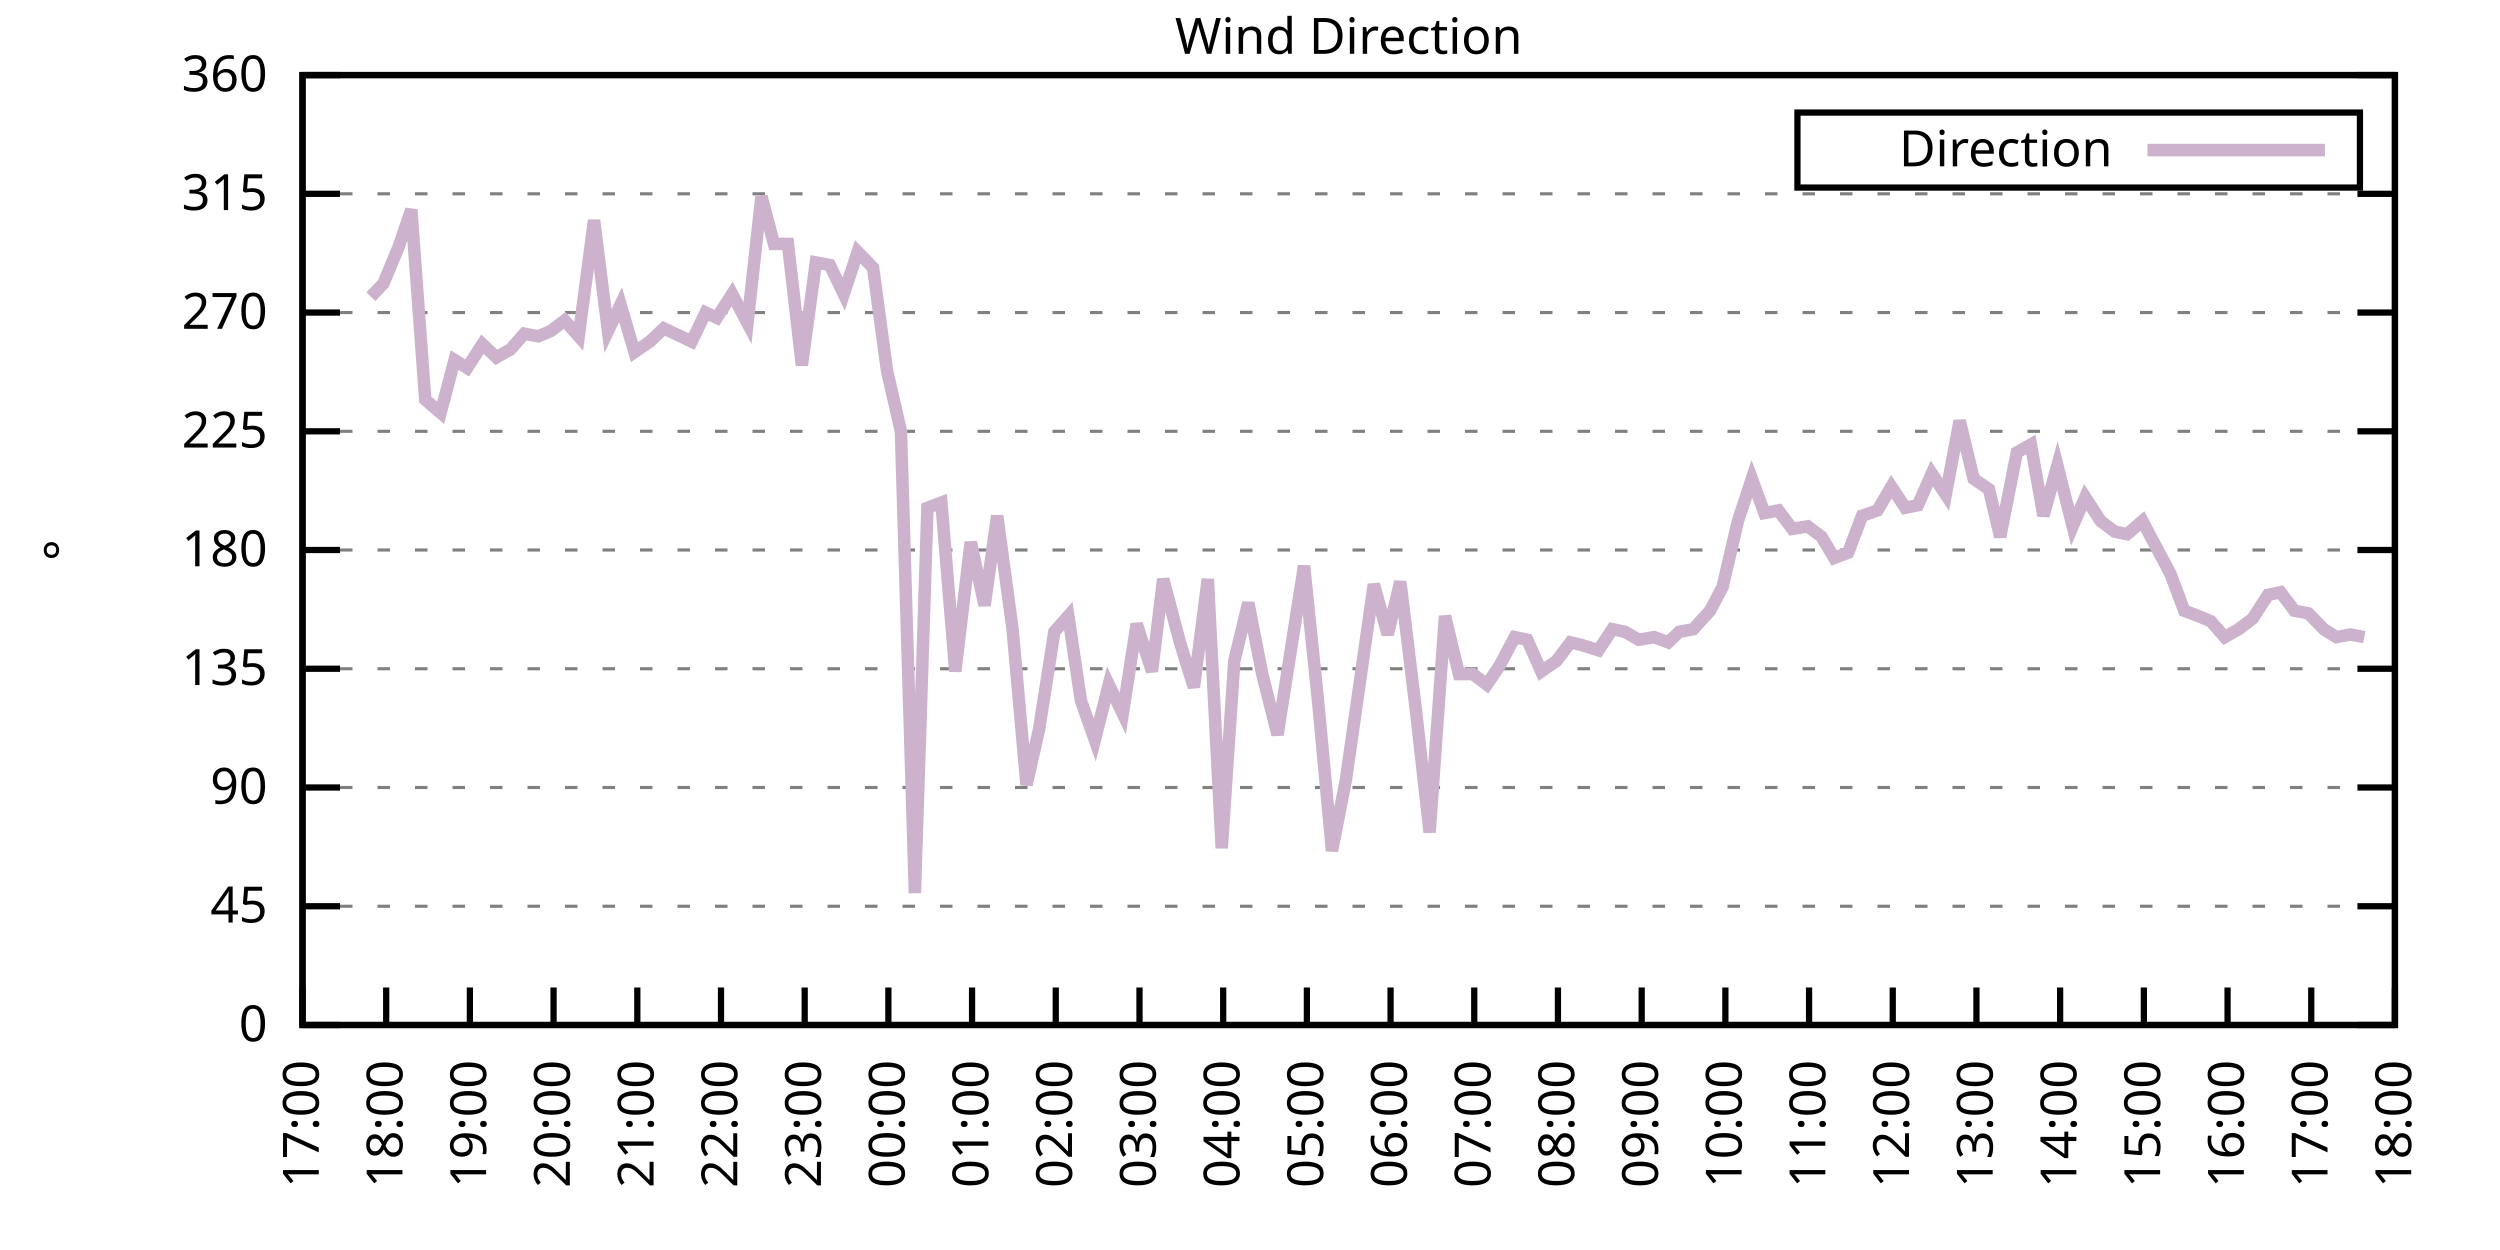
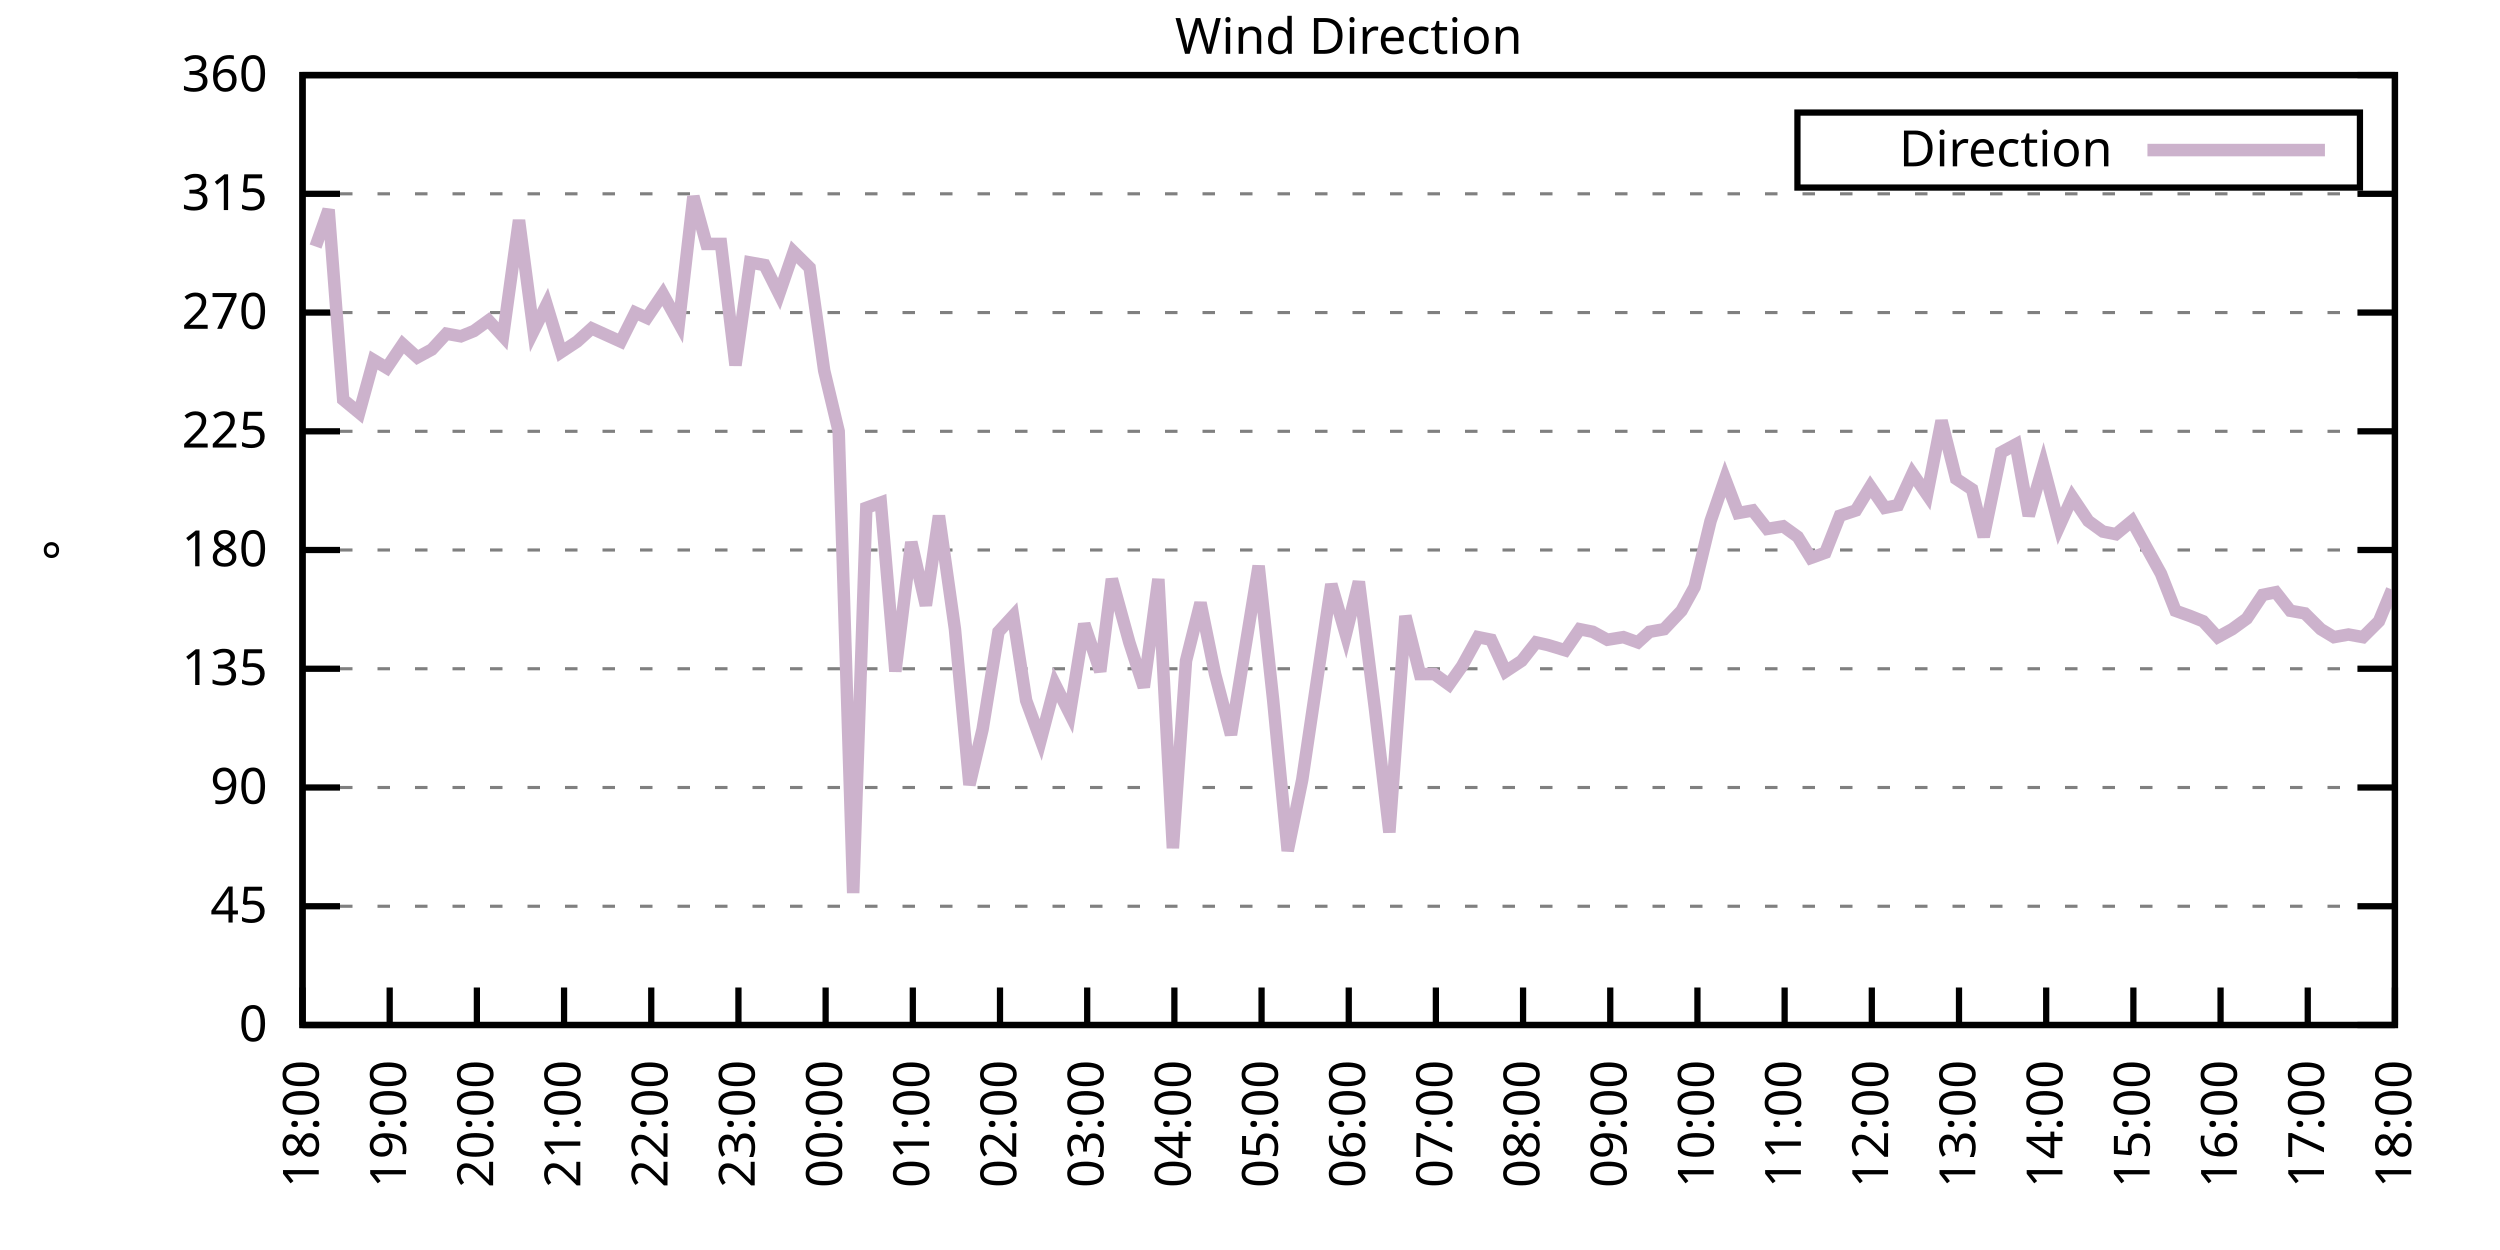
<svg xmlns="http://www.w3.org/2000/svg" xmlns:xlink="http://www.w3.org/1999/xlink" width="400" height="200" viewBox="0 0 400 200">
  <g id="gnuplot_canvas">
    <rect x="0" y="0" width="400" height="200" fill="none" />
    <defs>
      <circle id="gpDot" r="0.5" stroke-width="0.5" stroke="currentColor" />
      <path id="gpPt0" stroke-width="0.333" stroke="currentColor" d="M-1,0 h2 M0,-1 v2" />
      <path id="gpPt1" stroke-width="0.333" stroke="currentColor" d="M-1,-1 L1,1 M1,-1 L-1,1" />
      <path id="gpPt2" stroke-width="0.333" stroke="currentColor" d="M-1,0 L1,0 M0,-1 L0,1 M-1,-1 L1,1 M-1,1 L1,-1" />
      <rect id="gpPt3" stroke-width="0.333" stroke="currentColor" x="-1" y="-1" width="2" height="2" />
      <rect id="gpPt4" stroke-width="0.333" stroke="currentColor" fill="currentColor" x="-1" y="-1" width="2" height="2" />
      <circle id="gpPt5" stroke-width="0.333" stroke="currentColor" cx="0" cy="0" r="1" />
      <use xlink:href="#gpPt5" id="gpPt6" fill="currentColor" stroke="none" />
      <path id="gpPt7" stroke-width="0.333" stroke="currentColor" d="M0,-1.33 L-1.33,0.67 L1.33,0.67 z" />
      <use xlink:href="#gpPt7" id="gpPt8" fill="currentColor" stroke="none" />
      <use xlink:href="#gpPt7" id="gpPt9" stroke="currentColor" transform="rotate(180)" />
      <use xlink:href="#gpPt9" id="gpPt10" fill="currentColor" stroke="none" />
      <use xlink:href="#gpPt3" id="gpPt11" stroke="currentColor" transform="rotate(45)" />
      <use xlink:href="#gpPt11" id="gpPt12" fill="currentColor" stroke="none" />
      <path id="gpPt13" stroke-width="0.333" stroke="currentColor" d="M0,1.330 L1.265,0.411 L0.782,-1.067 L-0.782,-1.076 L-1.265,0.411 z" />
      <use xlink:href="#gpPt13" id="gpPt14" fill="currentColor" stroke="none" />
      <filter id="textbox" filterUnits="objectBoundingBox" x="0" y="0" height="1" width="1">
        <feFlood flood-color="white" flood-opacity="1" result="bgnd" />
        <feComposite in="SourceGraphic" in2="bgnd" operator="atop" />
      </filter>
      <filter id="greybox" filterUnits="objectBoundingBox" x="0" y="0" height="1" width="1">
        <feFlood flood-color="lightgrey" flood-opacity="1" result="grey" />
        <feComposite in="SourceGraphic" in2="grey" operator="atop" />
      </filter>
    </defs>
    <g fill="none" color="white" stroke="currentColor" stroke-width="1.00" stroke-linecap="butt" stroke-linejoin="miter">
</g>
    <g fill="none" color="black" stroke="currentColor" stroke-width="1.00" stroke-linecap="butt" stroke-linejoin="miter">
      <g stroke="none" shape-rendering="crispEdges">
        <polygon fill="rgb(255, 255, 255)" points="48.40,164.00 383.18,164.00 383.18,12.02 48.40,12.02 " />
      </g>
    </g>
    <g fill="none" color="black" stroke="currentColor" stroke-width="1.00" stroke-linecap="butt" stroke-linejoin="miter">
</g>
    <g fill="none" color="black" stroke="black" stroke-width="0.50" stroke-linecap="butt" stroke-linejoin="miter">
</g>
    <g fill="none" color="gray" stroke="currentColor" stroke-width="0.50" stroke-linecap="butt" stroke-linejoin="miter">
      <path stroke="gray" stroke-dasharray="2,4" class="gridline" d="M48.40,164.00 L383.19,164.00  " />
    </g>
    <g fill="none" color="gray" stroke="gray" stroke-width="1.00" stroke-linecap="butt" stroke-linejoin="miter">
</g>
    <g fill="none" color="black" stroke="currentColor" stroke-width="1.00" stroke-linecap="butt" stroke-linejoin="miter">
      <path stroke="black" d="M48.40,164.00 L54.40,164.00 M383.19,164.00 L377.19,164.00  " />
      <g transform="translate(42.80,166.60)" stroke="none" fill="black" font-family="Sans" font-size="8.00" text-anchor="end">
        <text>
          <tspan font-family="Sans"> 0</tspan>
        </text>
      </g>
    </g>
    <g fill="none" color="black" stroke="currentColor" stroke-width="1.00" stroke-linecap="butt" stroke-linejoin="miter">
</g>
    <g fill="none" color="black" stroke="black" stroke-width="0.50" stroke-linecap="butt" stroke-linejoin="miter">
</g>
    <g fill="none" color="gray" stroke="currentColor" stroke-width="0.50" stroke-linecap="butt" stroke-linejoin="miter">
      <path stroke="gray" stroke-dasharray="2,4" class="gridline" d="M48.40,145.00 L383.19,145.00  " />
    </g>
    <g fill="none" color="gray" stroke="gray" stroke-width="1.00" stroke-linecap="butt" stroke-linejoin="miter">
</g>
    <g fill="none" color="black" stroke="currentColor" stroke-width="1.00" stroke-linecap="butt" stroke-linejoin="miter">
      <path stroke="black" d="M48.40,145.00 L54.40,145.00 M383.19,145.00 L377.19,145.00  " />
      <g transform="translate(42.80,147.60)" stroke="none" fill="black" font-family="Sans" font-size="8.00" text-anchor="end">
        <text>
          <tspan font-family="Sans"> 45</tspan>
        </text>
      </g>
    </g>
    <g fill="none" color="black" stroke="currentColor" stroke-width="1.00" stroke-linecap="butt" stroke-linejoin="miter">
</g>
    <g fill="none" color="black" stroke="black" stroke-width="0.50" stroke-linecap="butt" stroke-linejoin="miter">
</g>
    <g fill="none" color="gray" stroke="currentColor" stroke-width="0.50" stroke-linecap="butt" stroke-linejoin="miter">
      <path stroke="gray" stroke-dasharray="2,4" class="gridline" d="M48.40,126.00 L383.19,126.00  " />
    </g>
    <g fill="none" color="gray" stroke="gray" stroke-width="1.00" stroke-linecap="butt" stroke-linejoin="miter">
</g>
    <g fill="none" color="black" stroke="currentColor" stroke-width="1.00" stroke-linecap="butt" stroke-linejoin="miter">
      <path stroke="black" d="M48.40,126.00 L54.40,126.00 M383.19,126.00 L377.19,126.00  " />
      <g transform="translate(42.80,128.60)" stroke="none" fill="black" font-family="Sans" font-size="8.00" text-anchor="end">
        <text>
          <tspan font-family="Sans"> 90</tspan>
        </text>
      </g>
    </g>
    <g fill="none" color="black" stroke="currentColor" stroke-width="1.00" stroke-linecap="butt" stroke-linejoin="miter">
</g>
    <g fill="none" color="black" stroke="black" stroke-width="0.50" stroke-linecap="butt" stroke-linejoin="miter">
</g>
    <g fill="none" color="gray" stroke="currentColor" stroke-width="0.50" stroke-linecap="butt" stroke-linejoin="miter">
      <path stroke="gray" stroke-dasharray="2,4" class="gridline" d="M48.40,107.00 L383.19,107.00  " />
    </g>
    <g fill="none" color="gray" stroke="gray" stroke-width="1.00" stroke-linecap="butt" stroke-linejoin="miter">
</g>
    <g fill="none" color="black" stroke="currentColor" stroke-width="1.00" stroke-linecap="butt" stroke-linejoin="miter">
      <path stroke="black" d="M48.40,107.00 L54.40,107.00 M383.19,107.00 L377.19,107.00  " />
      <g transform="translate(42.80,109.60)" stroke="none" fill="black" font-family="Sans" font-size="8.00" text-anchor="end">
        <text>
          <tspan font-family="Sans"> 135</tspan>
        </text>
      </g>
    </g>
    <g fill="none" color="black" stroke="currentColor" stroke-width="1.00" stroke-linecap="butt" stroke-linejoin="miter">
</g>
    <g fill="none" color="black" stroke="black" stroke-width="0.50" stroke-linecap="butt" stroke-linejoin="miter">
</g>
    <g fill="none" color="gray" stroke="currentColor" stroke-width="0.50" stroke-linecap="butt" stroke-linejoin="miter">
      <path stroke="gray" stroke-dasharray="2,4" class="gridline" d="M48.40,88.00 L383.19,88.00  " />
    </g>
    <g fill="none" color="gray" stroke="gray" stroke-width="1.00" stroke-linecap="butt" stroke-linejoin="miter">
</g>
    <g fill="none" color="black" stroke="currentColor" stroke-width="1.00" stroke-linecap="butt" stroke-linejoin="miter">
      <path stroke="black" d="M48.40,88.00 L54.40,88.00 M383.19,88.00 L377.19,88.00  " />
      <g transform="translate(42.80,90.60)" stroke="none" fill="black" font-family="Sans" font-size="8.00" text-anchor="end">
        <text>
          <tspan font-family="Sans"> 180</tspan>
        </text>
      </g>
    </g>
    <g fill="none" color="black" stroke="currentColor" stroke-width="1.00" stroke-linecap="butt" stroke-linejoin="miter">
</g>
    <g fill="none" color="black" stroke="black" stroke-width="0.50" stroke-linecap="butt" stroke-linejoin="miter">
</g>
    <g fill="none" color="gray" stroke="currentColor" stroke-width="0.50" stroke-linecap="butt" stroke-linejoin="miter">
      <path stroke="gray" stroke-dasharray="2,4" class="gridline" d="M48.40,69.01 L383.19,69.01  " />
    </g>
    <g fill="none" color="gray" stroke="gray" stroke-width="1.00" stroke-linecap="butt" stroke-linejoin="miter">
</g>
    <g fill="none" color="black" stroke="currentColor" stroke-width="1.00" stroke-linecap="butt" stroke-linejoin="miter">
      <path stroke="black" d="M48.40,69.01 L54.40,69.01 M383.19,69.01 L377.19,69.01  " />
      <g transform="translate(42.80,71.61)" stroke="none" fill="black" font-family="Sans" font-size="8.00" text-anchor="end">
        <text>
          <tspan font-family="Sans"> 225</tspan>
        </text>
      </g>
    </g>
    <g fill="none" color="black" stroke="currentColor" stroke-width="1.00" stroke-linecap="butt" stroke-linejoin="miter">
</g>
    <g fill="none" color="black" stroke="black" stroke-width="0.50" stroke-linecap="butt" stroke-linejoin="miter">
</g>
    <g fill="none" color="gray" stroke="currentColor" stroke-width="0.50" stroke-linecap="butt" stroke-linejoin="miter">
      <path stroke="gray" stroke-dasharray="2,4" class="gridline" d="M48.40,50.01 L383.19,50.01  " />
    </g>
    <g fill="none" color="gray" stroke="gray" stroke-width="1.00" stroke-linecap="butt" stroke-linejoin="miter">
</g>
    <g fill="none" color="black" stroke="currentColor" stroke-width="1.00" stroke-linecap="butt" stroke-linejoin="miter">
      <path stroke="black" d="M48.40,50.01 L54.40,50.01 M383.19,50.01 L377.19,50.01  " />
      <g transform="translate(42.80,52.61)" stroke="none" fill="black" font-family="Sans" font-size="8.00" text-anchor="end">
        <text>
          <tspan font-family="Sans"> 270</tspan>
        </text>
      </g>
    </g>
    <g fill="none" color="black" stroke="currentColor" stroke-width="1.00" stroke-linecap="butt" stroke-linejoin="miter">
</g>
    <g fill="none" color="black" stroke="black" stroke-width="0.50" stroke-linecap="butt" stroke-linejoin="miter">
</g>
    <g fill="none" color="gray" stroke="currentColor" stroke-width="0.50" stroke-linecap="butt" stroke-linejoin="miter">
      <path stroke="gray" stroke-dasharray="2,4" class="gridline" d="M48.40,31.01 L383.19,31.01  " />
    </g>
    <g fill="none" color="gray" stroke="gray" stroke-width="1.00" stroke-linecap="butt" stroke-linejoin="miter">
</g>
    <g fill="none" color="black" stroke="currentColor" stroke-width="1.00" stroke-linecap="butt" stroke-linejoin="miter">
      <path stroke="black" d="M48.40,31.01 L54.40,31.01 M383.19,31.01 L377.19,31.01  " />
      <g transform="translate(42.80,33.61)" stroke="none" fill="black" font-family="Sans" font-size="8.00" text-anchor="end">
        <text>
          <tspan font-family="Sans"> 315</tspan>
        </text>
      </g>
    </g>
    <g fill="none" color="black" stroke="currentColor" stroke-width="1.00" stroke-linecap="butt" stroke-linejoin="miter">
</g>
    <g fill="none" color="black" stroke="black" stroke-width="0.50" stroke-linecap="butt" stroke-linejoin="miter">
</g>
    <g fill="none" color="gray" stroke="currentColor" stroke-width="0.50" stroke-linecap="butt" stroke-linejoin="miter">
      <path stroke="gray" stroke-dasharray="2,4" class="gridline" d="M48.40,12.01 L383.19,12.01  " />
    </g>
    <g fill="none" color="gray" stroke="gray" stroke-width="1.00" stroke-linecap="butt" stroke-linejoin="miter">
</g>
    <g fill="none" color="black" stroke="currentColor" stroke-width="1.00" stroke-linecap="butt" stroke-linejoin="miter">
      <path stroke="black" d="M48.40,12.01 L54.40,12.01 M383.19,12.01 L377.19,12.01  " />
      <g transform="translate(42.80,14.61)" stroke="none" fill="black" font-family="Sans" font-size="8.00" text-anchor="end">
        <text>
          <tspan font-family="Sans"> 360</tspan>
        </text>
      </g>
    </g>
    <g fill="none" color="black" stroke="currentColor" stroke-width="1.00" stroke-linecap="butt" stroke-linejoin="miter">
      <path stroke="black" d="M48.40,164.00 L48.40,158.00  " />
      <g transform="translate(51.00,169.60) rotate(270.00)" stroke="none" fill="black" font-family="Sans" font-size="8.00" text-anchor="end">
        <text>
-           <tspan font-family="Sans">17:00</tspan>
-         </text>
-       </g>
-     </g>
-     <g fill="none" color="black" stroke="currentColor" stroke-width="1.00" stroke-linecap="butt" stroke-linejoin="miter">
-       <path stroke="black" d="M61.79,164.00 L61.79,158.00  " />
-       <g transform="translate(64.39,169.60) rotate(270.00)" stroke="none" fill="black" font-family="Sans" font-size="8.00" text-anchor="end">
-         <text>
          <tspan font-family="Sans">18:00</tspan>
        </text>
      </g>
    </g>
    <g fill="none" color="black" stroke="currentColor" stroke-width="1.00" stroke-linecap="butt" stroke-linejoin="miter">
-       <path stroke="black" d="M75.18,164.00 L75.18,158.00  " />
-       <g transform="translate(77.78,169.60) rotate(270.00)" stroke="none" fill="black" font-family="Sans" font-size="8.00" text-anchor="end">
+       <path stroke="black" d="M62.35,164.00 L62.35,158.00  " />
+       <g transform="translate(64.95,169.60) rotate(270.00)" stroke="none" fill="black" font-family="Sans" font-size="8.00" text-anchor="end">
        <text>
          <tspan font-family="Sans">19:00</tspan>
        </text>
      </g>
    </g>
    <g fill="none" color="black" stroke="currentColor" stroke-width="1.00" stroke-linecap="butt" stroke-linejoin="miter">
-       <path stroke="black" d="M88.57,164.00 L88.57,158.00  " />
-       <g transform="translate(91.17,169.60) rotate(270.00)" stroke="none" fill="black" font-family="Sans" font-size="8.00" text-anchor="end">
+       <path stroke="black" d="M76.30,164.00 L76.30,158.00  " />
+       <g transform="translate(78.90,169.60) rotate(270.00)" stroke="none" fill="black" font-family="Sans" font-size="8.00" text-anchor="end">
        <text>
          <tspan font-family="Sans">20:00</tspan>
        </text>
      </g>
    </g>
    <g fill="none" color="black" stroke="currentColor" stroke-width="1.00" stroke-linecap="butt" stroke-linejoin="miter">
-       <path stroke="black" d="M101.97,164.00 L101.97,158.00  " />
-       <g transform="translate(104.57,169.60) rotate(270.00)" stroke="none" fill="black" font-family="Sans" font-size="8.00" text-anchor="end">
+       <path stroke="black" d="M90.25,164.00 L90.25,158.00  " />
+       <g transform="translate(92.85,169.60) rotate(270.00)" stroke="none" fill="black" font-family="Sans" font-size="8.00" text-anchor="end">
        <text>
          <tspan font-family="Sans">21:00</tspan>
        </text>
      </g>
    </g>
    <g fill="none" color="black" stroke="currentColor" stroke-width="1.00" stroke-linecap="butt" stroke-linejoin="miter">
-       <path stroke="black" d="M115.36,164.00 L115.36,158.00  " />
-       <g transform="translate(117.96,169.60) rotate(270.00)" stroke="none" fill="black" font-family="Sans" font-size="8.00" text-anchor="end">
+       <path stroke="black" d="M104.20,164.00 L104.20,158.00  " />
+       <g transform="translate(106.80,169.60) rotate(270.00)" stroke="none" fill="black" font-family="Sans" font-size="8.00" text-anchor="end">
        <text>
          <tspan font-family="Sans">22:00</tspan>
        </text>
      </g>
    </g>
    <g fill="none" color="black" stroke="currentColor" stroke-width="1.00" stroke-linecap="butt" stroke-linejoin="miter">
-       <path stroke="black" d="M128.75,164.00 L128.75,158.00  " />
-       <g transform="translate(131.35,169.60) rotate(270.00)" stroke="none" fill="black" font-family="Sans" font-size="8.00" text-anchor="end">
+       <path stroke="black" d="M118.15,164.00 L118.15,158.00  " />
+       <g transform="translate(120.75,169.60) rotate(270.00)" stroke="none" fill="black" font-family="Sans" font-size="8.00" text-anchor="end">
        <text>
          <tspan font-family="Sans">23:00</tspan>
        </text>
      </g>
    </g>
    <g fill="none" color="black" stroke="currentColor" stroke-width="1.00" stroke-linecap="butt" stroke-linejoin="miter">
-       <path stroke="black" d="M142.14,164.00 L142.14,158.00  " />
-       <g transform="translate(144.74,169.60) rotate(270.00)" stroke="none" fill="black" font-family="Sans" font-size="8.00" text-anchor="end">
+       <path stroke="black" d="M132.10,164.00 L132.10,158.00  " />
+       <g transform="translate(134.70,169.60) rotate(270.00)" stroke="none" fill="black" font-family="Sans" font-size="8.00" text-anchor="end">
        <text>
          <tspan font-family="Sans">00:00</tspan>
        </text>
      </g>
    </g>
    <g fill="none" color="black" stroke="currentColor" stroke-width="1.00" stroke-linecap="butt" stroke-linejoin="miter">
-       <path stroke="black" d="M155.53,164.00 L155.53,158.00  " />
-       <g transform="translate(158.13,169.60) rotate(270.00)" stroke="none" fill="black" font-family="Sans" font-size="8.00" text-anchor="end">
+       <path stroke="black" d="M146.05,164.00 L146.05,158.00  " />
+       <g transform="translate(148.65,169.60) rotate(270.00)" stroke="none" fill="black" font-family="Sans" font-size="8.00" text-anchor="end">
        <text>
          <tspan font-family="Sans">01:00</tspan>
        </text>
      </g>
    </g>
    <g fill="none" color="black" stroke="currentColor" stroke-width="1.00" stroke-linecap="butt" stroke-linejoin="miter">
-       <path stroke="black" d="M168.92,164.00 L168.92,158.00  " />
-       <g transform="translate(171.52,169.60) rotate(270.00)" stroke="none" fill="black" font-family="Sans" font-size="8.00" text-anchor="end">
+       <path stroke="black" d="M160.00,164.00 L160.00,158.00  " />
+       <g transform="translate(162.60,169.60) rotate(270.00)" stroke="none" fill="black" font-family="Sans" font-size="8.00" text-anchor="end">
        <text>
          <tspan font-family="Sans">02:00</tspan>
        </text>
      </g>
    </g>
    <g fill="none" color="black" stroke="currentColor" stroke-width="1.00" stroke-linecap="butt" stroke-linejoin="miter">
-       <path stroke="black" d="M182.32,164.00 L182.32,158.00  " />
-       <g transform="translate(184.92,169.60) rotate(270.00)" stroke="none" fill="black" font-family="Sans" font-size="8.00" text-anchor="end">
+       <path stroke="black" d="M173.95,164.00 L173.95,158.00  " />
+       <g transform="translate(176.55,169.60) rotate(270.00)" stroke="none" fill="black" font-family="Sans" font-size="8.00" text-anchor="end">
        <text>
          <tspan font-family="Sans">03:00</tspan>
        </text>
      </g>
    </g>
    <g fill="none" color="black" stroke="currentColor" stroke-width="1.00" stroke-linecap="butt" stroke-linejoin="miter">
-       <path stroke="black" d="M195.71,164.00 L195.71,158.00  " />
-       <g transform="translate(198.31,169.60) rotate(270.00)" stroke="none" fill="black" font-family="Sans" font-size="8.00" text-anchor="end">
+       <path stroke="black" d="M187.90,164.00 L187.90,158.00  " />
+       <g transform="translate(190.50,169.60) rotate(270.00)" stroke="none" fill="black" font-family="Sans" font-size="8.00" text-anchor="end">
        <text>
          <tspan font-family="Sans">04:00</tspan>
        </text>
      </g>
    </g>
    <g fill="none" color="black" stroke="currentColor" stroke-width="1.00" stroke-linecap="butt" stroke-linejoin="miter">
-       <path stroke="black" d="M209.10,164.00 L209.10,158.00  " />
-       <g transform="translate(211.70,169.60) rotate(270.00)" stroke="none" fill="black" font-family="Sans" font-size="8.00" text-anchor="end">
+       <path stroke="black" d="M201.85,164.00 L201.85,158.00  " />
+       <g transform="translate(204.45,169.60) rotate(270.00)" stroke="none" fill="black" font-family="Sans" font-size="8.00" text-anchor="end">
        <text>
          <tspan font-family="Sans">05:00</tspan>
        </text>
      </g>
    </g>
    <g fill="none" color="black" stroke="currentColor" stroke-width="1.00" stroke-linecap="butt" stroke-linejoin="miter">
-       <path stroke="black" d="M222.49,164.00 L222.49,158.00  " />
-       <g transform="translate(225.09,169.60) rotate(270.00)" stroke="none" fill="black" font-family="Sans" font-size="8.00" text-anchor="end">
+       <path stroke="black" d="M215.80,164.00 L215.80,158.00  " />
+       <g transform="translate(218.40,169.60) rotate(270.00)" stroke="none" fill="black" font-family="Sans" font-size="8.00" text-anchor="end">
        <text>
          <tspan font-family="Sans">06:00</tspan>
        </text>
      </g>
    </g>
    <g fill="none" color="black" stroke="currentColor" stroke-width="1.00" stroke-linecap="butt" stroke-linejoin="miter">
-       <path stroke="black" d="M235.88,164.00 L235.88,158.00  " />
-       <g transform="translate(238.48,169.60) rotate(270.00)" stroke="none" fill="black" font-family="Sans" font-size="8.00" text-anchor="end">
+       <path stroke="black" d="M229.74,164.00 L229.74,158.00  " />
+       <g transform="translate(232.34,169.60) rotate(270.00)" stroke="none" fill="black" font-family="Sans" font-size="8.00" text-anchor="end">
        <text>
          <tspan font-family="Sans">07:00</tspan>
        </text>
      </g>
    </g>
    <g fill="none" color="black" stroke="currentColor" stroke-width="1.00" stroke-linecap="butt" stroke-linejoin="miter">
-       <path stroke="black" d="M249.27,164.00 L249.27,158.00  " />
-       <g transform="translate(251.87,169.60) rotate(270.00)" stroke="none" fill="black" font-family="Sans" font-size="8.00" text-anchor="end">
+       <path stroke="black" d="M243.69,164.00 L243.69,158.00  " />
+       <g transform="translate(246.29,169.60) rotate(270.00)" stroke="none" fill="black" font-family="Sans" font-size="8.00" text-anchor="end">
        <text>
          <tspan font-family="Sans">08:00</tspan>
        </text>
      </g>
    </g>
    <g fill="none" color="black" stroke="currentColor" stroke-width="1.00" stroke-linecap="butt" stroke-linejoin="miter">
-       <path stroke="black" d="M262.67,164.00 L262.67,158.00  " />
-       <g transform="translate(265.27,169.60) rotate(270.00)" stroke="none" fill="black" font-family="Sans" font-size="8.00" text-anchor="end">
+       <path stroke="black" d="M257.64,164.00 L257.64,158.00  " />
+       <g transform="translate(260.24,169.60) rotate(270.00)" stroke="none" fill="black" font-family="Sans" font-size="8.00" text-anchor="end">
        <text>
          <tspan font-family="Sans">09:00</tspan>
        </text>
      </g>
    </g>
    <g fill="none" color="black" stroke="currentColor" stroke-width="1.00" stroke-linecap="butt" stroke-linejoin="miter">
-       <path stroke="black" d="M276.06,164.00 L276.06,158.00  " />
-       <g transform="translate(278.66,169.60) rotate(270.00)" stroke="none" fill="black" font-family="Sans" font-size="8.00" text-anchor="end">
+       <path stroke="black" d="M271.59,164.00 L271.59,158.00  " />
+       <g transform="translate(274.19,169.60) rotate(270.00)" stroke="none" fill="black" font-family="Sans" font-size="8.00" text-anchor="end">
        <text>
          <tspan font-family="Sans">10:00</tspan>
        </text>
      </g>
    </g>
    <g fill="none" color="black" stroke="currentColor" stroke-width="1.00" stroke-linecap="butt" stroke-linejoin="miter">
-       <path stroke="black" d="M289.45,164.00 L289.45,158.00  " />
-       <g transform="translate(292.05,169.60) rotate(270.00)" stroke="none" fill="black" font-family="Sans" font-size="8.00" text-anchor="end">
+       <path stroke="black" d="M285.54,164.00 L285.54,158.00  " />
+       <g transform="translate(288.14,169.60) rotate(270.00)" stroke="none" fill="black" font-family="Sans" font-size="8.00" text-anchor="end">
        <text>
          <tspan font-family="Sans">11:00</tspan>
        </text>
      </g>
    </g>
    <g fill="none" color="black" stroke="currentColor" stroke-width="1.00" stroke-linecap="butt" stroke-linejoin="miter">
-       <path stroke="black" d="M302.84,164.00 L302.84,158.00  " />
-       <g transform="translate(305.44,169.60) rotate(270.00)" stroke="none" fill="black" font-family="Sans" font-size="8.00" text-anchor="end">
+       <path stroke="black" d="M299.49,164.00 L299.49,158.00  " />
+       <g transform="translate(302.09,169.60) rotate(270.00)" stroke="none" fill="black" font-family="Sans" font-size="8.00" text-anchor="end">
        <text>
          <tspan font-family="Sans">12:00</tspan>
        </text>
      </g>
    </g>
    <g fill="none" color="black" stroke="currentColor" stroke-width="1.00" stroke-linecap="butt" stroke-linejoin="miter">
-       <path stroke="black" d="M316.23,164.00 L316.23,158.00  " />
-       <g transform="translate(318.83,169.60) rotate(270.00)" stroke="none" fill="black" font-family="Sans" font-size="8.00" text-anchor="end">
+       <path stroke="black" d="M313.44,164.00 L313.44,158.00  " />
+       <g transform="translate(316.04,169.60) rotate(270.00)" stroke="none" fill="black" font-family="Sans" font-size="8.00" text-anchor="end">
        <text>
          <tspan font-family="Sans">13:00</tspan>
        </text>
      </g>
    </g>
    <g fill="none" color="black" stroke="currentColor" stroke-width="1.00" stroke-linecap="butt" stroke-linejoin="miter">
-       <path stroke="black" d="M329.62,164.00 L329.62,158.00  " />
-       <g transform="translate(332.22,169.60) rotate(270.00)" stroke="none" fill="black" font-family="Sans" font-size="8.00" text-anchor="end">
+       <path stroke="black" d="M327.39,164.00 L327.39,158.00  " />
+       <g transform="translate(329.99,169.60) rotate(270.00)" stroke="none" fill="black" font-family="Sans" font-size="8.00" text-anchor="end">
        <text>
          <tspan font-family="Sans">14:00</tspan>
        </text>
      </g>
    </g>
    <g fill="none" color="black" stroke="currentColor" stroke-width="1.00" stroke-linecap="butt" stroke-linejoin="miter">
-       <path stroke="black" d="M343.02,164.00 L343.02,158.00  " />
-       <g transform="translate(345.62,169.60) rotate(270.00)" stroke="none" fill="black" font-family="Sans" font-size="8.00" text-anchor="end">
+       <path stroke="black" d="M341.34,164.00 L341.34,158.00  " />
+       <g transform="translate(343.94,169.60) rotate(270.00)" stroke="none" fill="black" font-family="Sans" font-size="8.00" text-anchor="end">
        <text>
          <tspan font-family="Sans">15:00</tspan>
        </text>
      </g>
    </g>
    <g fill="none" color="black" stroke="currentColor" stroke-width="1.00" stroke-linecap="butt" stroke-linejoin="miter">
-       <path stroke="black" d="M356.41,164.00 L356.41,158.00  " />
-       <g transform="translate(359.01,169.60) rotate(270.00)" stroke="none" fill="black" font-family="Sans" font-size="8.00" text-anchor="end">
+       <path stroke="black" d="M355.29,164.00 L355.29,158.00  " />
+       <g transform="translate(357.89,169.60) rotate(270.00)" stroke="none" fill="black" font-family="Sans" font-size="8.00" text-anchor="end">
        <text>
          <tspan font-family="Sans">16:00</tspan>
        </text>
      </g>
    </g>
    <g fill="none" color="black" stroke="currentColor" stroke-width="1.00" stroke-linecap="butt" stroke-linejoin="miter">
-       <path stroke="black" d="M369.80,164.00 L369.80,158.00  " />
-       <g transform="translate(372.40,169.60) rotate(270.00)" stroke="none" fill="black" font-family="Sans" font-size="8.00" text-anchor="end">
+       <path stroke="black" d="M369.24,164.00 L369.24,158.00  " />
+       <g transform="translate(371.84,169.60) rotate(270.00)" stroke="none" fill="black" font-family="Sans" font-size="8.00" text-anchor="end">
        <text>
          <tspan font-family="Sans">17:00</tspan>
        </text>
      </g>
    </g>
    <g fill="none" color="black" stroke="currentColor" stroke-width="1.00" stroke-linecap="butt" stroke-linejoin="miter">
      <path stroke="black" d="M383.19,164.00 L383.19,158.00  " />
      <g transform="translate(385.79,169.60) rotate(270.00)" stroke="none" fill="black" font-family="Sans" font-size="8.00" text-anchor="end">
        <text>
          <tspan font-family="Sans">18:00</tspan>
        </text>
      </g>
    </g>
    <g fill="none" color="black" stroke="currentColor" stroke-width="1.00" stroke-linecap="butt" stroke-linejoin="miter">
</g>
    <g fill="none" color="black" stroke="currentColor" stroke-width="1.00" stroke-linecap="butt" stroke-linejoin="miter">
      <path stroke="black" d="M48.40,12.01 L48.40,164.00 L383.19,164.00 L383.19,12.01 L48.40,12.01 Z  " />
    </g>
    <g fill="none" color="black" stroke="currentColor" stroke-width="1.00" stroke-linecap="butt" stroke-linejoin="miter">
</g>
    <g fill="none" color="black" stroke="currentColor" stroke-width="1.00" stroke-linecap="butt" stroke-linejoin="miter">
      <path stroke="black" d="M287.59,30.01 L287.59,18.01 L377.59,18.01 L377.59,30.01 L287.59,30.01 Z  " />
    </g>
    <g id="Wind_direction_plot_1">
      <g fill="none" color="white" stroke="black" stroke-width="2.00" stroke-linecap="butt" stroke-linejoin="miter">
</g>
      <g fill="none" color="black" stroke="currentColor" stroke-width="2.00" stroke-linecap="butt" stroke-linejoin="miter">
        <g transform="translate(337.99,26.61)" stroke="none" fill="black" font-family="Sans" font-size="8.00" text-anchor="end">
          <text>
            <tspan font-family="Sans">Direction</tspan>
          </text>
        </g>
      </g>
      <g fill="none" color="black" stroke="currentColor" stroke-width="2.00" stroke-linecap="butt" stroke-linejoin="miter">
-         <path stroke="rgb(204, 178, 204)" d="M343.59,24.01 L371.99,24.01 M59.34,47.47 L61.35,45.36 L63.80,39.45 L65.81,33.54 L68.04,63.94 L70.50,66.05   L72.73,57.61 L74.74,58.87 L77.19,55.07 L79.42,57.18 L81.66,55.92 L83.89,53.39 L86.12,53.81 L88.13,52.96   L90.36,51.27 L92.59,53.81 L95.05,35.23 L97.28,52.96 L99.29,48.74 L101.52,56.34 L103.98,54.65 L106.21,52.54   L110.67,54.65 L112.90,50.01 L114.69,50.85 L117.14,47.05 L119.60,51.70 L121.83,31.43 L123.84,39.03 L126.07,39.03   L128.30,58.45 L130.54,41.99 L132.77,42.41 L135.00,47.05 L137.23,40.30 L139.69,42.83 L141.92,59.30 L144.15,69.01   L146.38,142.89 L148.39,81.25 L150.62,80.41 L152.85,107.43 L155.31,86.74 L157.54,96.87 L159.55,82.52 L162.01,100.67   L164.24,125.58 L166.25,116.71 L168.70,101.09 L170.93,98.56 L172.94,112.07 L175.17,118.40 L177.41,109.54 L179.64,114.18   L181.87,99.83 L184.32,107.43 L186.11,92.65 L188.79,102.78 L191.02,109.96 L193.25,92.65 L195.48,135.71 L197.49,105.74   L199.73,96.45 L201.96,107.85 L204.41,117.56 L208.65,90.54 L210.88,112.07 L213.12,136.14 L215.35,124.74 L217.58,109.11   L219.81,93.49 L222.04,101.52 L224.05,93.07 L226.51,113.34 L228.74,133.18 L231.20,98.56 L233.43,107.85 L235.66,107.85   L237.89,109.54 L239.90,106.58 L242.36,101.94 L244.36,102.36 L246.60,107.43 L249.05,105.74 L251.28,102.78 L253.07,103.20   L255.75,104.05 L257.98,100.67 L259.99,101.09 L262.22,102.36 L264.67,101.94 L266.91,102.78 L268.69,101.09 L270.92,100.67   L273.60,97.72 L275.61,93.92 L278.07,83.36 L280.30,76.61 L282.31,82.09 L284.54,81.67 L286.77,84.63 L289.23,84.21   L291.46,85.89 L293.47,89.27 L295.70,88.43 L297.93,82.52 L300.39,81.67 L302.62,77.87 L304.85,81.25 L306.86,80.83   L309.09,75.76 L311.32,79.14 L313.55,67.32 L315.79,76.61 L318.24,78.29 L320.03,85.89 L322.70,72.38 L324.94,71.12   L326.95,82.52 L329.18,74.49 L331.63,84.21 L333.64,79.56 L336.10,83.36 L338.33,85.05 L340.34,85.47 L342.79,83.36   L345.02,87.58 L347.26,91.80 L349.49,97.72 L351.72,98.56 L353.73,99.40 L355.96,101.94 L358.19,100.67 L360.42,98.98   L362.88,95.18 L364.89,94.76 L367.12,97.72 L369.35,98.14 L371.81,100.67 L373.82,101.94 L376.05,101.52 L378.28,101.94    " />
+         <path stroke="rgb(204, 178, 204)" d="M343.59,24.01 L371.99,24.01 M50.49,39.45 L52.58,33.54 L54.91,63.94 L57.47,66.05 L59.79,57.61 L61.88,58.87   L64.44,55.07 L66.77,57.18 L69.09,55.92 L71.42,53.39 L73.74,53.81 L75.83,52.96 L78.16,51.27 L80.48,53.81   L83.04,35.23 L85.37,52.96 L87.46,48.74 L89.78,56.34 L92.34,54.65 L94.67,52.54 L99.32,54.65 L101.64,50.01   L103.50,50.85 L106.06,47.05 L108.62,51.70 L110.94,31.43 L113.03,39.03 L115.36,39.03 L117.68,58.45 L120.01,41.99   L122.33,42.41 L124.66,47.05 L126.98,40.30 L129.54,42.83 L131.87,59.30 L134.19,69.01 L136.51,142.89 L138.61,81.25   L140.93,80.41 L143.26,107.43 L145.81,86.74 L148.14,96.87 L150.23,82.52 L152.79,100.67 L155.11,125.58 L157.21,116.71   L159.76,101.09 L162.09,98.56 L164.18,112.07 L166.51,118.40 L168.83,109.54 L171.16,114.18 L173.48,99.83 L176.04,107.43   L177.90,92.65 L180.69,102.78 L183.01,109.96 L185.34,92.65 L187.66,135.71 L189.76,105.74 L192.08,96.45 L194.41,107.85   L196.96,117.56 L201.38,90.54 L203.71,112.07 L206.03,136.14 L208.36,124.74 L210.68,109.11 L213.01,93.49 L215.33,101.52   L217.42,93.07 L219.98,113.34 L222.30,133.18 L224.86,98.56 L227.19,107.85 L229.51,107.85 L231.84,109.54 L233.93,106.58   L236.49,101.94 L238.58,102.36 L240.90,107.43 L243.46,105.74 L245.79,102.78 L247.65,103.20 L250.44,104.05 L252.76,100.67   L254.85,101.09 L257.18,102.36 L259.74,101.94 L262.06,102.78 L263.92,101.09 L266.25,100.67 L269.04,97.72 L271.13,93.92   L273.69,83.36 L276.01,76.61 L278.10,82.09 L280.43,81.67 L282.75,84.63 L285.31,84.21 L287.64,85.89 L289.73,89.27   L292.05,88.43 L294.38,82.52 L296.94,81.67 L299.26,77.87 L301.58,81.25 L303.68,80.83 L306.00,75.76 L308.33,79.14   L310.65,67.32 L312.98,76.61 L315.53,78.29 L317.39,85.89 L320.18,72.38 L322.51,71.12 L324.60,82.52 L326.93,74.49   L329.48,84.21 L331.58,79.56 L334.13,83.36 L336.46,85.05 L338.55,85.47 L341.11,83.36 L343.43,87.58 L345.76,91.80   L348.08,97.72 L350.41,98.56 L352.50,99.40 L354.83,101.94 L357.15,100.67 L359.48,98.98 L362.03,95.18 L364.13,94.76   L366.45,97.72 L368.78,98.14 L371.33,100.67 L373.43,101.94 L375.75,101.52 L378.08,101.94 L380.63,99.40 L382.73,94.34    " />
      </g>
    </g>
    <g fill="none" color="black" stroke="currentColor" stroke-width="2.00" stroke-linecap="butt" stroke-linejoin="miter">
</g>
    <g fill="none" color="black" stroke="black" stroke-width="1.00" stroke-linecap="butt" stroke-linejoin="miter">
</g>
    <g fill="none" color="black" stroke="currentColor" stroke-width="1.00" stroke-linecap="butt" stroke-linejoin="miter">
      <path stroke="black" d="M48.40,12.01 L48.40,164.00 L383.19,164.00 L383.19,12.01 L48.40,12.01 Z  " />
      <g transform="translate(12.80,88.01) rotate(270.00)" stroke="none" fill="black" font-family="Sans" font-size="8.00" text-anchor="middle">
        <text>
          <tspan font-family="Sans">°</tspan>
        </text>
      </g>
    </g>
    <g fill="none" color="black" stroke="currentColor" stroke-width="1.00" stroke-linecap="butt" stroke-linejoin="miter">
</g>
    <g fill="none" color="black" stroke="currentColor" stroke-width="1.00" stroke-linecap="butt" stroke-linejoin="miter">
      <g transform="translate(215.79,8.61)" stroke="none" fill="black" font-family="Sans" font-size="8.00" text-anchor="middle">
        <text>
          <tspan font-family="Sans">Wind Direction</tspan>
        </text>
      </g>
    </g>
    <g fill="none" color="black" stroke="currentColor" stroke-width="1.00" stroke-linecap="butt" stroke-linejoin="miter">
</g>
  </g>
</svg>
